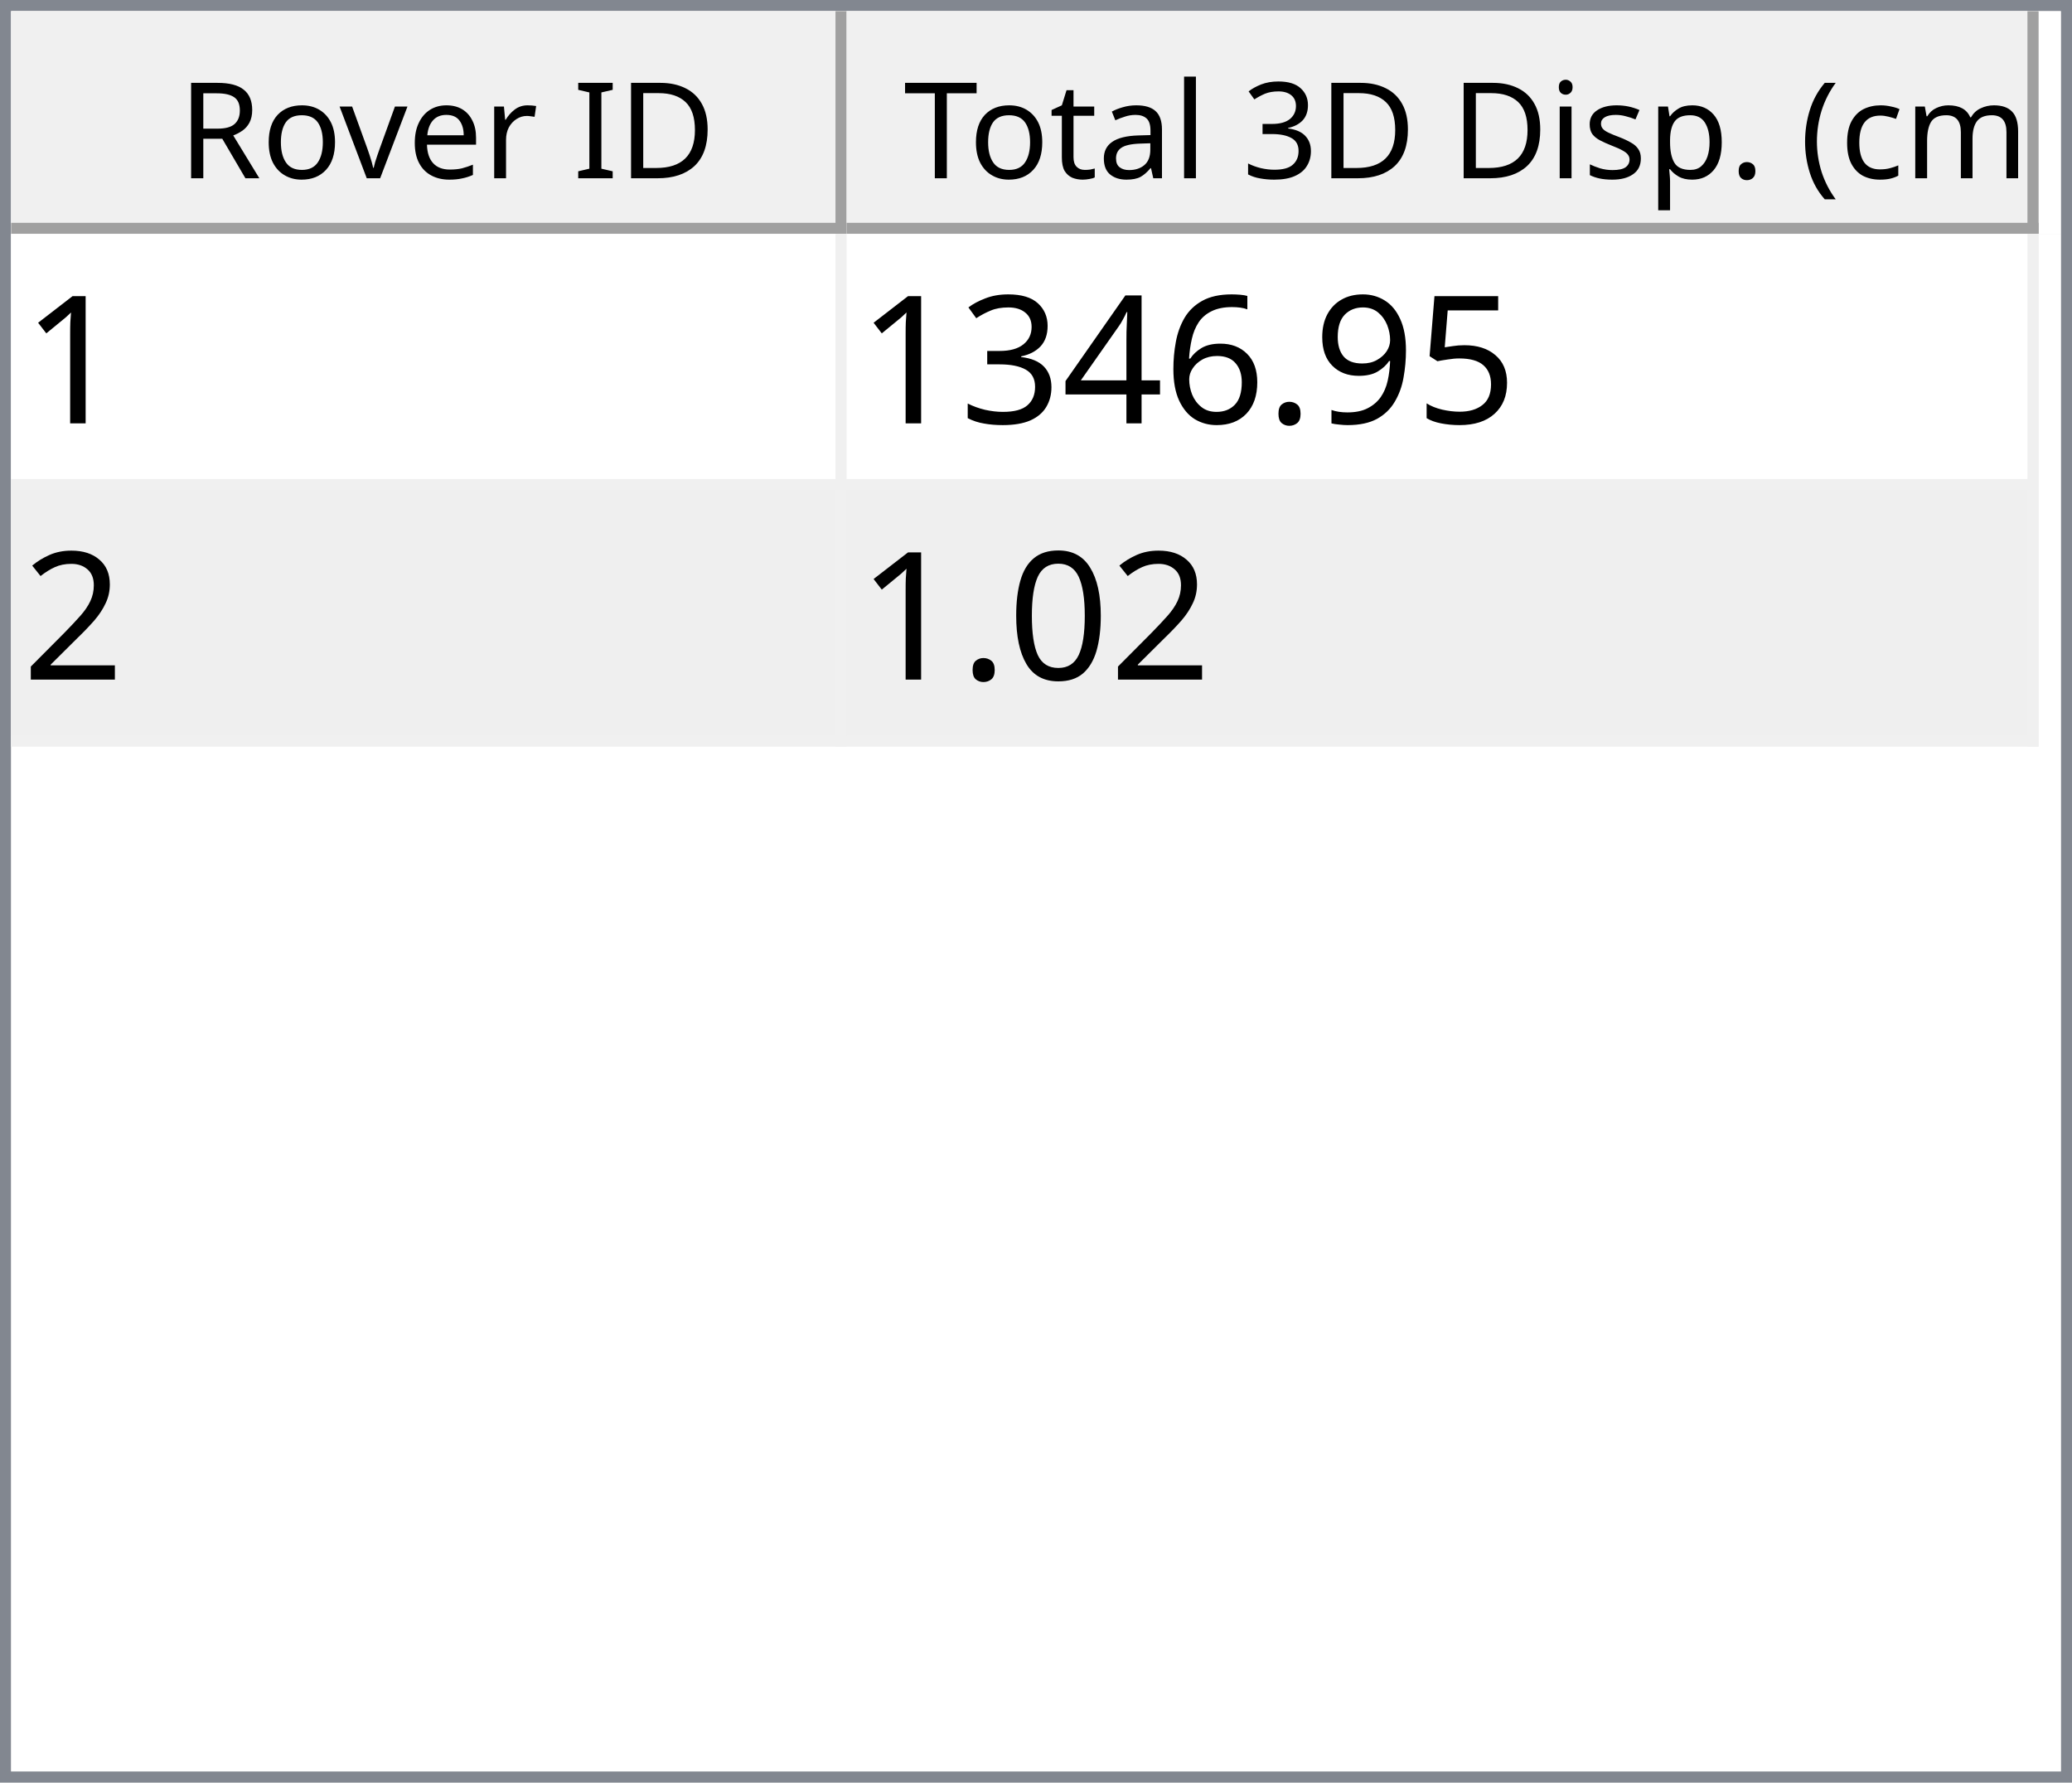
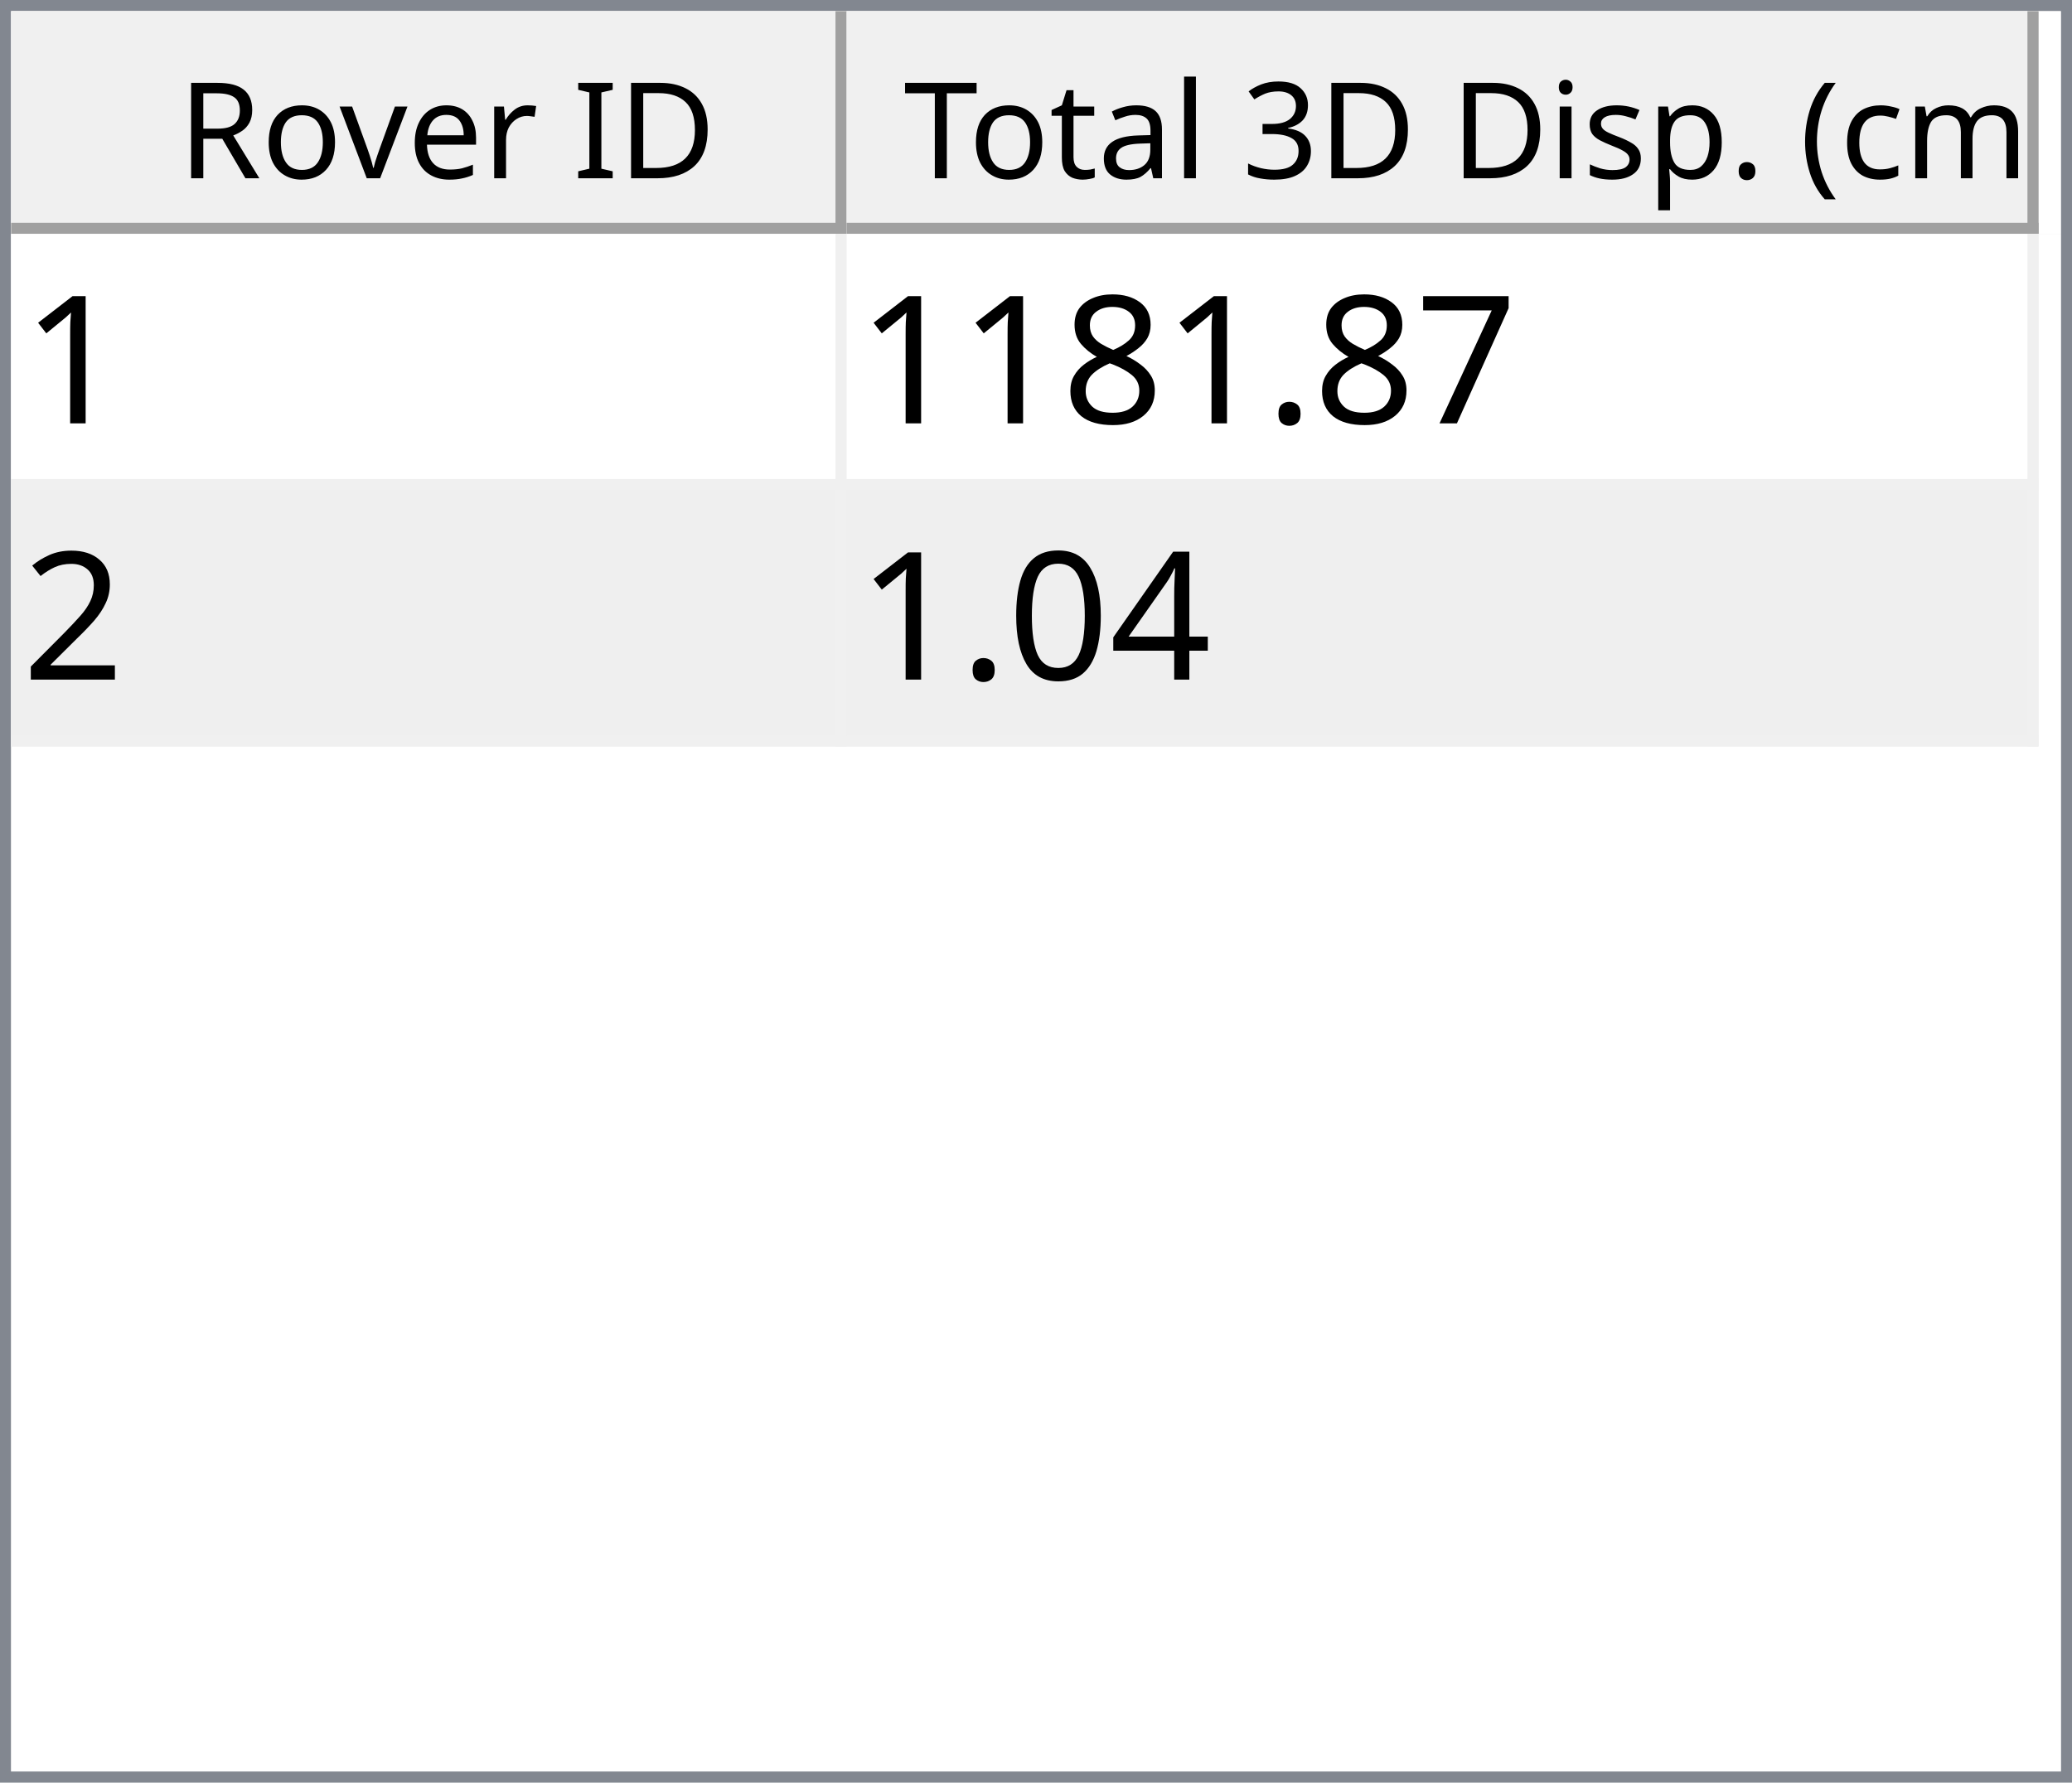
<svg xmlns="http://www.w3.org/2000/svg" style="fill-opacity:1; color-rendering:auto; color-interpolation:auto; text-rendering:auto; stroke:black; stroke-linecap:square; stroke-miterlimit:10; shape-rendering:auto; stroke-opacity:1; fill:black; stroke-dasharray:none; font-weight:normal; stroke-width:1; font-family:'Dialog'; font-style:normal; stroke-linejoin:miter; font-size:12px; stroke-dashoffset:0; image-rendering:auto;" width="186" height="160">
  <defs id="genericDefs" />
  <g>
    <defs id="defs1">
      <clipPath clipPathUnits="userSpaceOnUse" id="clipPath1">
        <path d="M0 0 L186 0 L186 160 L0 160 L0 0 Z" />
      </clipPath>
      <clipPath clipPathUnits="userSpaceOnUse" id="clipPath2">
        <path d="M0 0 L0 160 L186 160 L186 0 Z" />
      </clipPath>
      <clipPath clipPathUnits="userSpaceOnUse" id="clipPath3">
        <path d="M0 0 L0 20 L184 20 L184 0 Z" />
      </clipPath>
      <clipPath clipPathUnits="userSpaceOnUse" id="clipPath4">
        <path d="M0 0 L0 20 L75 20 L75 0 Z" />
      </clipPath>
      <clipPath clipPathUnits="userSpaceOnUse" id="clipPath5">
        <path d="M1 1 L1 19 L74 19 L74 1 Z" />
      </clipPath>
      <clipPath clipPathUnits="userSpaceOnUse" id="clipPath6">
        <path d="M0 0 L0 18 L73 18 L73 0 Z" />
      </clipPath>
      <clipPath clipPathUnits="userSpaceOnUse" id="clipPath7">
        <path d="M-0.5 -0.5 L-0.5 19.5 L74.5 19.5 L74.5 -0.5 Z" />
      </clipPath>
      <clipPath clipPathUnits="userSpaceOnUse" id="clipPath8">
        <path d="M0 0 L0 20 L107 20 L107 0 Z" />
      </clipPath>
      <clipPath clipPathUnits="userSpaceOnUse" id="clipPath9">
        <path d="M1 1 L1 19 L106 19 L106 1 Z" />
      </clipPath>
      <clipPath clipPathUnits="userSpaceOnUse" id="clipPath10">
        <path d="M0 0 L0 18 L105 18 L105 0 Z" />
      </clipPath>
      <clipPath clipPathUnits="userSpaceOnUse" id="clipPath11">
        <path d="M-0.5 -0.5 L-0.5 19.5 L106.5 19.5 L106.5 -0.5 Z" />
      </clipPath>
      <clipPath clipPathUnits="userSpaceOnUse" id="clipPath12">
        <path d="M0 0 L0 138 L184 138 L184 0 Z" />
      </clipPath>
      <clipPath clipPathUnits="userSpaceOnUse" id="clipPath13">
        <path d="M0 0 L0 46 L182 46 L182 0 Z" />
      </clipPath>
      <clipPath clipPathUnits="userSpaceOnUse" id="clipPath14">
        <path d="M-0.5 -0.5 L-0.5 45.5 L181.5 45.5 L181.5 -0.5 Z" />
      </clipPath>
      <clipPath clipPathUnits="userSpaceOnUse" id="clipPath15">
        <path d="M0 0 L0 22 L74 22 L74 0 Z" />
      </clipPath>
      <clipPath clipPathUnits="userSpaceOnUse" id="clipPath16">
        <path d="M0 0 L0 22 L106 22 L106 0 Z" />
      </clipPath>
      <font horiz-adv-x="64.551" id="font1">
        <font-face ascent="107.91" descent="25.098" units-per-em="100" style="font-style:normal; font-family:Segoe UI; font-weight:normal;" />
        <missing-glyph horiz-adv-x="64.551" d="M8.109 0 L8.109 68.266 L56.453 68.266 L56.453 0 L8.109 0 ZM15.328 7.234 L49.219 7.234 L49.219 61.031 L15.328 61.031 L15.328 7.234 Z" />
        <glyph unicode="D" horiz-adv-x="70.117" d="M9.188 0 L9.188 70.016 L28.516 70.016 Q65.531 70.016 65.531 35.891 Q65.531 19.672 55.25 9.836 Q44.969 0 27.734 0 L9.188 0 ZM17.391 62.594 L17.391 7.422 L27.828 7.422 Q41.609 7.422 49.273 14.797 Q56.938 22.172 56.938 35.688 Q56.938 62.594 28.328 62.594 L17.391 62.594 Z" />
        <glyph unicode="I" horiz-adv-x="26.611" d="M17.391 0 L9.188 0 L9.188 70.016 L17.391 70.016 L17.391 0 Z" />
        <glyph unicode=" " horiz-adv-x="27.393" d="" />
        <glyph unicode="r" horiz-adv-x="34.766" d="M34.188 41.891 Q32.078 43.5 28.125 43.5 Q23 43.5 19.555 38.672 Q16.109 33.844 16.109 25.484 L16.109 0 L8.109 0 L8.109 50 L16.109 50 L16.109 39.703 L16.312 39.703 Q18.016 44.969 21.531 47.922 Q25.047 50.875 29.391 50.875 Q32.516 50.875 34.188 50.203 L34.188 41.891 Z" />
        <glyph unicode="e" horiz-adv-x="52.295" d="M48.297 23 L12.984 23 Q13.188 14.656 17.484 10.109 Q21.781 5.562 29.297 5.562 Q37.75 5.562 44.828 11.141 L44.828 3.609 Q38.234 -1.172 27.391 -1.172 Q16.797 -1.172 10.742 5.641 Q4.688 12.453 4.688 24.812 Q4.688 36.469 11.305 43.82 Q17.922 51.172 27.734 51.172 Q37.547 51.172 42.922 44.828 Q48.297 38.484 48.297 27.203 L48.297 23 ZM40.094 29.781 Q40.047 36.719 36.75 40.578 Q33.453 44.438 27.594 44.438 Q21.922 44.438 17.969 40.383 Q14.016 36.328 13.094 29.781 L40.094 29.781 Z" />
        <glyph unicode="v" horiz-adv-x="47.9" d="M47.406 50 L27.484 0 L19.625 0 L0.688 50 L9.469 50 L22.172 13.672 Q23.578 9.672 23.922 6.688 L24.125 6.688 Q24.609 10.453 25.688 13.484 L38.969 50 L47.406 50 Z" />
        <glyph unicode="o" horiz-adv-x="58.594" d="M29 -1.172 Q17.922 -1.172 11.305 5.836 Q4.688 12.844 4.688 24.422 Q4.688 37.016 11.57 44.094 Q18.453 51.172 30.172 51.172 Q41.359 51.172 47.633 44.289 Q53.906 37.406 53.906 25.203 Q53.906 13.234 47.141 6.031 Q40.375 -1.172 29 -1.172 ZM29.594 44.438 Q21.875 44.438 17.383 39.188 Q12.891 33.938 12.891 24.703 Q12.891 15.828 17.43 10.695 Q21.969 5.562 29.594 5.562 Q37.359 5.562 41.531 10.594 Q45.703 15.625 45.703 24.906 Q45.703 34.281 41.531 39.359 Q37.359 44.438 29.594 44.438 Z" />
        <glyph unicode="R" horiz-adv-x="59.814" d="M59.375 0 L49.609 0 L37.891 19.625 Q36.281 22.359 34.766 24.289 Q33.25 26.219 31.664 27.438 Q30.078 28.656 28.25 29.219 Q26.422 29.781 24.125 29.781 L17.391 29.781 L17.391 0 L9.188 0 L9.188 70.016 L30.078 70.016 Q34.672 70.016 38.555 68.867 Q42.438 67.719 45.289 65.375 Q48.141 63.031 49.758 59.547 Q51.375 56.062 51.375 51.375 Q51.375 47.703 50.273 44.656 Q49.172 41.609 47.148 39.211 Q45.125 36.812 42.266 35.133 Q39.406 33.453 35.844 32.516 L35.844 32.328 Q37.594 31.547 38.891 30.547 Q40.188 29.547 41.359 28.18 Q42.531 26.812 43.68 25.078 Q44.828 23.344 46.234 21.047 L59.375 0 ZM17.391 62.594 L17.391 37.203 L28.516 37.203 Q31.594 37.203 34.203 38.133 Q36.812 39.062 38.719 40.797 Q40.625 42.531 41.703 45.047 Q42.781 47.562 42.781 50.688 Q42.781 56.297 39.141 59.445 Q35.5 62.594 28.609 62.594 L17.391 62.594 Z" />
        <glyph unicode=")" horiz-adv-x="30.176" d="M8.297 -15.922 L1.172 -15.922 Q16.406 2.344 16.406 26.812 Q16.406 51.469 1.078 70.016 L8.297 70.016 Q23.531 52.156 23.531 26.703 Q23.531 1.375 8.297 -15.922 Z" />
        <glyph unicode="m" horiz-adv-x="86.133" d="M79.109 0 L71.094 0 L71.094 28.719 Q71.094 37.016 68.531 40.727 Q65.969 44.438 59.906 44.438 Q54.781 44.438 51.195 39.75 Q47.609 35.062 47.609 28.516 L47.609 0 L39.594 0 L39.594 29.688 Q39.594 44.438 28.219 44.438 Q22.953 44.438 19.531 40.016 Q16.109 35.594 16.109 28.516 L16.109 0 L8.109 0 L8.109 50 L16.109 50 L16.109 42.094 L16.312 42.094 Q21.625 51.172 31.844 51.172 Q36.969 51.172 40.773 48.312 Q44.578 45.453 46 40.828 Q51.562 51.172 62.594 51.172 Q79.109 51.172 79.109 30.812 L79.109 0 Z" />
        <glyph unicode="c" horiz-adv-x="46.191" d="M42.188 2.297 Q36.422 -1.172 28.516 -1.172 Q17.828 -1.172 11.258 5.789 Q4.688 12.75 4.688 23.828 Q4.688 36.188 11.766 43.68 Q18.844 51.172 30.672 51.172 Q37.25 51.172 42.281 48.734 L42.281 40.531 Q36.719 44.438 30.375 44.438 Q22.703 44.438 17.797 38.945 Q12.891 33.453 12.891 24.516 Q12.891 15.719 17.508 10.641 Q22.125 5.562 29.891 5.562 Q36.422 5.562 42.188 9.906 L42.188 2.297 Z" />
        <glyph unicode="(" horiz-adv-x="30.176" d="M29.109 -15.922 L21.969 -15.922 Q6.844 1.375 6.844 26.703 Q6.844 52.156 21.969 70.016 L29.203 70.016 Q13.875 51.469 13.875 26.812 Q13.875 2.344 29.109 -15.922 Z" />
        <glyph unicode="." horiz-adv-x="21.68" d="M10.891 -1.078 Q8.641 -1.078 7.055 0.539 Q5.469 2.156 5.469 4.391 Q5.469 6.641 7.055 8.273 Q8.641 9.906 10.891 9.906 Q13.188 9.906 14.797 8.273 Q16.406 6.641 16.406 4.391 Q16.406 2.156 14.797 0.539 Q13.188 -1.078 10.891 -1.078 Z" />
        <glyph unicode="p" horiz-adv-x="58.789" d="M16.312 7.234 L16.109 7.234 L16.109 -23 L8.109 -23 L8.109 50 L16.109 50 L16.109 41.219 L16.312 41.219 Q22.219 51.172 33.594 51.172 Q43.266 51.172 48.688 44.461 Q54.109 37.75 54.109 26.469 Q54.109 13.922 48 6.375 Q41.891 -1.172 31.297 -1.172 Q21.578 -1.172 16.312 7.234 ZM16.109 27.391 L16.109 20.406 Q16.109 14.203 20.141 9.883 Q24.172 5.562 30.375 5.562 Q37.641 5.562 41.773 11.133 Q45.906 16.703 45.906 26.609 Q45.906 34.969 42.047 39.703 Q38.188 44.438 31.594 44.438 Q24.609 44.438 20.359 39.578 Q16.109 34.719 16.109 27.391 Z" />
        <glyph unicode="s" horiz-adv-x="42.432" d="M5.078 1.812 L5.078 10.406 Q11.625 5.562 19.484 5.562 Q30.031 5.562 30.031 12.594 Q30.031 14.594 29.125 15.992 Q28.219 17.391 26.68 18.461 Q25.141 19.531 23.07 20.383 Q21 21.234 18.609 22.172 Q15.281 23.484 12.766 24.828 Q10.25 26.172 8.57 27.859 Q6.891 29.547 6.031 31.695 Q5.172 33.844 5.172 36.719 Q5.172 40.234 6.789 42.945 Q8.406 45.656 11.086 47.484 Q13.766 49.312 17.211 50.242 Q20.656 51.172 24.312 51.172 Q30.812 51.172 35.938 48.922 L35.938 40.828 Q30.422 44.438 23.25 44.438 Q21 44.438 19.195 43.922 Q17.391 43.406 16.094 42.477 Q14.797 41.547 14.086 40.258 Q13.375 38.969 13.375 37.406 Q13.375 35.453 14.086 34.133 Q14.797 32.812 16.164 31.789 Q17.531 30.766 19.484 29.938 Q21.438 29.109 23.922 28.125 Q27.25 26.859 29.883 25.516 Q32.516 24.172 34.375 22.484 Q36.234 20.797 37.234 18.602 Q38.234 16.406 38.234 13.375 Q38.234 9.672 36.602 6.938 Q34.969 4.203 32.234 2.398 Q29.5 0.594 25.93 -0.289 Q22.359 -1.172 18.453 -1.172 Q10.75 -1.172 5.078 1.812 Z" />
        <glyph unicode="i" horiz-adv-x="24.219" d="M12.203 62.703 Q10.062 62.703 8.547 64.164 Q7.031 65.625 7.031 67.875 Q7.031 70.125 8.547 71.609 Q10.062 73.094 12.203 73.094 Q14.406 73.094 15.945 71.609 Q17.484 70.125 17.484 67.875 Q17.484 65.719 15.945 64.211 Q14.406 62.703 12.203 62.703 ZM16.109 0 L8.109 0 L8.109 50 L16.109 50 L16.109 0 Z" />
        <glyph unicode="3" horiz-adv-x="53.906" d="M46.531 19.828 Q46.531 15.094 44.75 11.211 Q42.969 7.328 39.719 4.57 Q36.469 1.812 31.93 0.297 Q27.391 -1.219 21.922 -1.219 Q11.922 -1.219 6 2.594 L6 11.188 Q13.094 5.609 22.219 5.609 Q25.875 5.609 28.828 6.539 Q31.781 7.469 33.906 9.227 Q36.031 10.984 37.18 13.477 Q38.328 15.969 38.328 19.094 Q38.328 32.812 18.797 32.812 L12.984 32.812 L12.984 39.594 L18.5 39.594 Q35.797 39.594 35.797 52.484 Q35.797 64.406 22.609 64.406 Q15.188 64.406 8.688 59.422 L8.688 67.188 Q15.375 71.188 24.609 71.188 Q29 71.188 32.57 69.969 Q36.141 68.75 38.68 66.555 Q41.219 64.359 42.609 61.281 Q44 58.203 44 54.5 Q44 40.672 30.031 36.719 L30.031 36.531 Q33.594 36.141 36.625 34.797 Q39.656 33.453 41.852 31.305 Q44.047 29.156 45.289 26.25 Q46.531 23.344 46.531 19.828 Z" />
        <glyph unicode="l" horiz-adv-x="24.219" d="M16.109 0 L8.109 0 L8.109 74.031 L16.109 74.031 L16.109 0 Z" />
        <glyph unicode="a" horiz-adv-x="50.879" d="M43.891 0 L35.891 0 L35.891 7.812 L35.688 7.812 Q30.469 -1.172 20.312 -1.172 Q12.844 -1.172 8.617 2.781 Q4.391 6.734 4.391 13.281 Q4.391 27.297 20.906 29.594 L35.891 31.688 Q35.891 44.438 25.594 44.438 Q16.547 44.438 9.281 38.281 L9.281 46.484 Q16.656 51.172 26.266 51.172 Q43.891 51.172 43.891 32.516 L43.891 0 ZM35.891 25.297 L23.828 23.641 Q18.266 22.859 15.43 20.875 Q12.594 18.891 12.594 13.875 Q12.594 10.203 15.211 7.883 Q17.828 5.562 22.172 5.562 Q28.125 5.562 32.008 9.742 Q35.891 13.922 35.891 20.312 L35.891 25.297 Z" />
        <glyph unicode="t" horiz-adv-x="33.887" d="M31.297 0.484 Q28.469 -1.078 23.828 -1.078 Q10.688 -1.078 10.688 13.578 L10.688 43.172 L2.094 43.172 L2.094 50 L10.688 50 L10.688 62.203 L18.703 64.797 L18.703 50 L31.297 50 L31.297 43.172 L18.703 43.172 L18.703 14.984 Q18.703 9.969 20.414 7.82 Q22.125 5.672 26.078 5.672 Q29.109 5.672 31.297 7.328 L31.297 0.484 Z" />
        <glyph unicode="T" horiz-adv-x="52.393" d="M50.594 62.594 L30.375 62.594 L30.375 0 L22.172 0 L22.172 62.594 L2 62.594 L2 70.016 L50.594 70.016 L50.594 62.594 Z" />
      </font>
      <font horiz-adv-x="75.0" id="font2">
        <font-face ascent="100.537" descent="21.973" units-per-em="100" style="font-style:normal; font-family:sans-serif; font-weight:normal;" />
        <missing-glyph horiz-adv-x="75.0" d="M12.5 0 L12.5 62.5 L62.5 62.5 L62.5 0 L12.5 0 ZM14.062 1.562 L60.938 1.562 L60.938 60.938 L14.062 60.938 L14.062 1.562 Z" />
        <glyph unicode="1" horiz-adv-x="55.615" d="M37.25 0 L28.469 0 L28.469 56 Q25.297 52.984 20.141 49.953 Q14.984 46.922 10.891 45.406 L10.891 53.906 Q18.266 57.375 23.781 62.305 Q29.297 67.234 31.594 71.875 L37.25 71.875 L37.25 0 Z" />
-         <glyph unicode="5" horiz-adv-x="55.615" d="M4.156 18.75 L13.375 19.531 Q14.406 12.797 18.141 9.398 Q21.875 6 27.156 6 Q33.5 6 37.891 10.789 Q42.281 15.578 42.281 23.484 Q42.281 31 38.062 35.352 Q33.844 39.703 27 39.703 Q22.75 39.703 19.336 37.773 Q15.922 35.844 13.969 32.766 L5.719 33.844 L12.641 70.609 L48.25 70.609 L48.25 62.203 L19.672 62.203 L15.828 42.969 Q22.266 47.469 29.344 47.469 Q38.719 47.469 45.164 40.969 Q51.609 34.469 51.609 24.266 Q51.609 14.547 45.953 7.469 Q39.062 -1.219 27.156 -1.219 Q17.391 -1.219 11.211 4.25 Q5.031 9.719 4.156 18.75 Z" />
-         <glyph unicode="9" horiz-adv-x="55.615" d="M5.469 16.547 L13.922 17.328 Q14.984 11.375 18.016 8.688 Q21.047 6 25.781 6 Q29.828 6 32.883 7.859 Q35.938 9.719 37.891 12.82 Q39.844 15.922 41.164 21.195 Q42.484 26.469 42.484 31.938 Q42.484 32.516 42.438 33.688 Q39.797 29.5 35.234 26.883 Q30.672 24.266 25.344 24.266 Q16.453 24.266 10.305 30.711 Q4.156 37.156 4.156 47.703 Q4.156 58.594 10.578 65.234 Q17 71.875 26.656 71.875 Q33.641 71.875 39.43 68.117 Q45.219 64.359 48.219 57.398 Q51.219 50.438 51.219 37.25 Q51.219 23.531 48.242 15.406 Q45.266 7.281 39.383 3.031 Q33.5 -1.219 25.594 -1.219 Q17.188 -1.219 11.867 3.445 Q6.547 8.109 5.469 16.547 ZM41.453 48.141 Q41.453 55.719 37.43 60.156 Q33.406 64.594 27.734 64.594 Q21.875 64.594 17.531 59.812 Q13.188 55.031 13.188 47.406 Q13.188 40.578 17.312 36.305 Q21.438 32.031 27.484 32.031 Q33.594 32.031 37.523 36.305 Q41.453 40.578 41.453 48.141 Z" />
+         <glyph unicode="7" horiz-adv-x="55.615" d="M4.734 62.203 L4.734 70.656 L51.078 70.656 L51.078 63.812 Q44.234 56.547 37.523 44.484 Q30.812 32.422 27.156 19.672 Q24.516 10.688 23.781 0 L14.75 0 Q14.891 8.453 18.062 20.414 Q21.234 32.375 27.172 43.484 Q33.109 54.594 39.797 62.203 L4.734 62.203 Z" />
        <glyph unicode="." horiz-adv-x="27.783" d="M9.078 0 L9.078 10.016 L19.094 10.016 L19.094 0 L9.078 0 Z" />
-         <glyph unicode="6" horiz-adv-x="55.615" d="M49.75 54.047 L41.016 53.375 Q39.844 58.547 37.703 60.891 Q34.125 64.656 28.906 64.656 Q24.703 64.656 21.531 62.312 Q17.391 59.281 14.992 53.469 Q12.594 47.656 12.5 36.922 Q15.672 41.75 20.266 44.094 Q24.859 46.438 29.891 46.438 Q38.672 46.438 44.852 39.969 Q51.031 33.5 51.031 23.25 Q51.031 16.5 48.125 10.719 Q45.219 4.938 40.141 1.859 Q35.062 -1.219 28.609 -1.219 Q17.625 -1.219 10.695 6.859 Q3.766 14.938 3.766 33.5 Q3.766 54.25 11.422 63.672 Q18.109 71.875 29.438 71.875 Q37.891 71.875 43.289 67.141 Q48.688 62.406 49.75 54.047 ZM13.875 23.188 Q13.875 18.656 15.797 14.508 Q17.719 10.359 21.188 8.18 Q24.656 6 28.469 6 Q34.031 6 38.039 10.492 Q42.047 14.984 42.047 22.703 Q42.047 30.125 38.086 34.398 Q34.125 38.672 28.125 38.672 Q22.172 38.672 18.023 34.398 Q13.875 30.125 13.875 23.188 Z" />
+         <glyph unicode="8" horiz-adv-x="55.615" d="M17.672 38.812 Q12.203 40.828 9.57 44.539 Q6.938 48.25 6.938 53.422 Q6.938 61.234 12.555 66.555 Q18.172 71.875 27.484 71.875 Q36.859 71.875 42.578 66.43 Q48.297 60.984 48.297 53.172 Q48.297 48.188 45.68 44.508 Q43.062 40.828 37.75 38.812 Q44.344 36.672 47.781 31.883 Q51.219 27.094 51.219 20.453 Q51.219 11.281 44.727 5.031 Q38.234 -1.219 27.641 -1.219 Q17.047 -1.219 10.547 5.055 Q4.047 11.328 4.047 20.703 Q4.047 27.688 7.594 32.398 Q11.141 37.109 17.672 38.812 ZM15.922 53.719 Q15.922 48.641 19.195 45.414 Q22.469 42.188 27.688 42.188 Q32.766 42.188 36.016 45.383 Q39.266 48.578 39.266 53.219 Q39.266 58.062 35.914 61.359 Q32.562 64.656 27.594 64.656 Q22.562 64.656 19.242 61.43 Q15.922 58.203 15.922 53.719 ZM13.094 20.656 Q13.094 16.891 14.875 13.375 Q16.656 9.859 20.172 7.93 Q23.688 6 27.734 6 Q34.031 6 38.133 10.055 Q42.234 14.109 42.234 20.359 Q42.234 26.703 38.016 30.859 Q33.797 35.016 27.438 35.016 Q21.234 35.016 17.164 30.914 Q13.094 26.812 13.094 20.656 Z" />
+         <glyph unicode="2" horiz-adv-x="55.615" d="M50.344 8.453 L50.344 0 L3.031 0 Q2.938 3.172 4.047 6.109 Q5.859 10.938 9.836 15.625 Q13.812 20.312 21.344 26.469 Q33.016 36.031 37.117 41.625 Q41.219 47.219 41.219 52.203 Q41.219 57.422 37.477 61.008 Q33.734 64.594 27.734 64.594 Q21.391 64.594 17.578 60.789 Q13.766 56.984 13.719 50.25 L4.688 51.172 Q5.609 61.281 11.664 66.578 Q17.719 71.875 27.938 71.875 Q38.234 71.875 44.242 66.164 Q50.25 60.453 50.25 52 Q50.25 47.703 48.492 43.555 Q46.734 39.406 42.656 34.812 Q38.578 30.219 29.109 22.219 Q21.188 15.578 18.945 13.211 Q16.703 10.844 15.234 8.453 L50.344 8.453 Z" />
        <glyph unicode="4" horiz-adv-x="55.615" d="M32.328 0 L32.328 17.141 L1.266 17.141 L1.266 25.203 L33.938 71.578 L41.109 71.578 L41.109 25.203 L50.781 25.203 L50.781 17.141 L41.109 17.141 L41.109 0 L32.328 0 ZM32.328 25.203 L32.328 57.469 L9.906 25.203 L32.328 25.203 Z" />
-         <glyph unicode="3" horiz-adv-x="55.615" d="M4.203 18.891 L12.984 20.062 Q14.5 12.594 18.141 9.297 Q21.781 6 27 6 Q33.203 6 37.477 10.297 Q41.75 14.594 41.75 20.953 Q41.75 27 37.797 30.93 Q33.844 34.859 27.734 34.859 Q25.25 34.859 21.531 33.891 L22.516 41.609 Q23.391 41.5 23.922 41.5 Q29.547 41.5 34.039 44.43 Q38.531 47.359 38.531 53.469 Q38.531 58.297 35.258 61.477 Q31.984 64.656 26.812 64.656 Q21.688 64.656 18.266 61.43 Q14.844 58.203 13.875 51.766 L5.078 53.328 Q6.688 62.156 12.398 67.016 Q18.109 71.875 26.609 71.875 Q32.469 71.875 37.398 69.359 Q42.328 66.844 44.945 62.5 Q47.562 58.156 47.562 53.266 Q47.562 48.641 45.07 44.828 Q42.578 41.016 37.703 38.766 Q44.047 37.312 47.562 32.695 Q51.078 28.078 51.078 21.141 Q51.078 11.766 44.242 5.25 Q37.406 -1.266 26.953 -1.266 Q17.531 -1.266 11.305 4.352 Q5.078 9.969 4.203 18.891 Z" />
-         <glyph unicode="2" horiz-adv-x="55.615" d="M50.344 8.453 L50.344 0 L3.031 0 Q2.938 3.172 4.047 6.109 Q5.859 10.938 9.836 15.625 Q13.812 20.312 21.344 26.469 Q33.016 36.031 37.117 41.625 Q41.219 47.219 41.219 52.203 Q41.219 57.422 37.477 61.008 Q33.734 64.594 27.734 64.594 Q21.391 64.594 17.578 60.789 Q13.766 56.984 13.719 50.25 L4.688 51.172 Q5.609 61.281 11.664 66.578 Q17.719 71.875 27.938 71.875 Q38.234 71.875 44.242 66.164 Q50.25 60.453 50.25 52 Q50.25 47.703 48.492 43.555 Q46.734 39.406 42.656 34.812 Q38.578 30.219 29.109 22.219 Q21.188 15.578 18.945 13.211 Q16.703 10.844 15.234 8.453 L50.344 8.453 Z" />
        <glyph unicode="0" horiz-adv-x="55.615" d="M4.156 35.297 Q4.156 48 6.766 55.742 Q9.375 63.484 14.523 67.68 Q19.672 71.875 27.484 71.875 Q33.25 71.875 37.594 69.555 Q41.938 67.234 44.773 62.867 Q47.609 58.5 49.219 52.227 Q50.828 45.953 50.828 35.297 Q50.828 22.703 48.242 14.969 Q45.656 7.234 40.508 3.008 Q35.359 -1.219 27.484 -1.219 Q17.141 -1.219 11.234 6.203 Q4.156 15.141 4.156 35.297 ZM13.188 35.297 Q13.188 17.672 17.312 11.836 Q21.438 6 27.484 6 Q33.547 6 37.672 11.859 Q41.797 17.719 41.797 35.297 Q41.797 52.984 37.672 58.789 Q33.547 64.594 27.391 64.594 Q21.344 64.594 17.719 59.469 Q13.188 52.938 13.188 35.297 Z" />
      </font>
    </defs>
    <g style="fill:white; stroke:white;">
      <rect x="0" y="0" width="186" style="clip-path:url(#clipPath1); stroke:none;" height="160" />
    </g>
    <g style="fill:white; text-rendering:optimizeSpeed; color-rendering:optimizeSpeed; image-rendering:optimizeSpeed; shape-rendering:crispEdges; stroke:white; color-interpolation:sRGB;">
      <rect x="0" width="186" height="160" y="0" style="stroke:none;" />
      <path style="stroke:none;" d="M0 160 L186 160 L186 0 L0 0 Z" />
    </g>
    <g style="fill:rgb(240,240,240); font-family:'Segoe UI'; stroke:rgb(240,240,240);">
      <rect x="0" y="0" width="186" style="clip-path:url(#clipPath2); stroke:none;" height="160" />
    </g>
    <g style="fill:rgb(130,135,144); font-family:'Segoe UI'; stroke:rgb(130,135,144);">
      <path d="M0 0 L186 0 L186 160 L0 160 L0 0 ZM1 1 L185 1 L185 159 L1 159 L1 1 Z" style="fill-rule:evenodd; clip-path:url(#clipPath2); stroke:none;" />
    </g>
    <g style="fill:white; font-family:'Segoe UI'; stroke:white;" transform="translate(1,1)">
      <rect x="0" y="0" width="184" style="clip-path:url(#clipPath3); stroke:none;" height="20" />
    </g>
    <g style="fill:rgb(240,240,240); font-family:'Segoe UI'; stroke:rgb(240,240,240);" transform="translate(1,1)">
      <rect x="0" y="0" width="75" style="clip-path:url(#clipPath4); stroke:none;" height="20" />
    </g>
    <g style="font-family:'Segoe UI';" transform="translate(2,2)">
      <text x="14" xml:space="preserve" y="14" style="clip-path:url(#clipPath6); stroke:none;">Rover ID</text>
    </g>
    <g style="fill:rgb(160,160,160); font-family:'Segoe UI'; stroke:rgb(160,160,160); stroke-linejoin:bevel;" transform="translate(1.5,1.5)">
      <line x1="74" x2="74" y1="0" style="fill:none; clip-path:url(#clipPath7);" y2="19" />
    </g>
    <g style="fill:rgb(160,160,160); font-family:'Segoe UI'; stroke:rgb(160,160,160); stroke-linejoin:bevel;" transform="matrix(1,0,0,1,1,1) translate(0.5,0.5)">
      <line x1="0" x2="74" y1="19" style="fill:none; clip-path:url(#clipPath7);" y2="19" />
    </g>
    <g style="fill:rgb(240,240,240); font-family:'Segoe UI'; stroke:rgb(240,240,240);" transform="translate(76,1)">
      <rect x="0" y="0" width="107" style="clip-path:url(#clipPath8); stroke:none;" height="20" />
    </g>
    <g style="font-family:'Segoe UI';" transform="translate(77,2)">
      <text x="1" xml:space="preserve" y="14" style="clip-path:url(#clipPath10); stroke:none;"> Total 3D Disp. (cm)</text>
    </g>
    <g style="fill:rgb(160,160,160); font-family:'Segoe UI'; stroke:rgb(160,160,160); stroke-linejoin:bevel;" transform="translate(76.5,1.5)">
      <line x1="106" x2="106" y1="0" style="fill:none; clip-path:url(#clipPath11);" y2="19" />
    </g>
    <g style="fill:rgb(160,160,160); font-family:'Segoe UI'; stroke:rgb(160,160,160); stroke-linejoin:bevel;" transform="matrix(1,0,0,1,76,1) translate(0.5,0.5)">
      <line x1="0" x2="106" y1="19" style="fill:none; clip-path:url(#clipPath11);" y2="19" />
    </g>
    <g style="fill:white; font-family:'Segoe UI'; stroke:white;" transform="translate(1,21)">
      <rect x="0" y="0" width="184" style="clip-path:url(#clipPath12); stroke:none;" height="138" />
    </g>
    <g style="fill:rgb(240,240,240); font-size:16px; font-family:sans-serif; stroke:rgb(240,240,240);" transform="translate(1,21)">
      <rect x="0" y="0" width="182" style="clip-path:url(#clipPath13); stroke:none;" height="46" />
      <line transform="translate(0.5,0.5)" x1="0" x2="181" y1="22" style="clip-path:url(#clipPath14); fill:none; stroke-linejoin:bevel;" y2="22" />
    </g>
    <g transform="matrix(1,0,0,1,1,21) translate(0.5,0.5)" style="fill:rgb(240,240,240); font-size:16px; font-family:sans-serif; stroke:rgb(240,240,240); stroke-linejoin:bevel;">
      <line x1="0" x2="181" y1="45" style="fill:none; clip-path:url(#clipPath14);" y2="45" />
    </g>
    <g transform="matrix(1,0,0,1,1,21) translate(0.5,0.5)" style="fill:rgb(240,240,240); font-size:16px; font-family:sans-serif; stroke:rgb(240,240,240); stroke-linejoin:bevel;">
      <line x1="74" x2="74" y1="0" style="fill:none; clip-path:url(#clipPath14);" y2="45" />
    </g>
    <g transform="matrix(1,0,0,1,1,21) translate(0.5,0.5)" style="fill:rgb(240,240,240); font-size:16px; font-family:sans-serif; stroke:rgb(240,240,240); stroke-linejoin:bevel;">
      <line x1="181" x2="181" y1="0" style="fill:none; clip-path:url(#clipPath14);" y2="45" />
    </g>
    <g style="fill:white; font-size:16px; font-family:sans-serif; stroke:white;" transform="matrix(1,0,0,1,1,21)">
      <rect x="0" y="0" width="74" style="clip-path:url(#clipPath15); stroke:none;" height="22" />
      <text x="1" y="17" style="fill:black; clip-path:url(#clipPath15); stroke:none;" xml:space="preserve">1</text>
    </g>
    <g style="fill:white; font-size:16px; font-family:sans-serif; stroke:white;" transform="matrix(1,0,0,1,1,21) translate(75,0)">
      <rect x="0" y="0" width="106" style="clip-path:url(#clipPath16); stroke:none;" height="22" />
-       <text x="1" y="17" style="fill:black; clip-path:url(#clipPath16); stroke:none;" xml:space="preserve">1346.95</text>
+       <text x="1" y="17" style="fill:black; clip-path:url(#clipPath16); stroke:none;" xml:space="preserve">1181.87</text>
    </g>
    <g style="fill:rgb(239,239,239); font-size:16px; font-family:sans-serif; stroke:rgb(239,239,239);" transform="matrix(1,0,0,1,1,21) translate(0,23)">
      <rect x="0" y="0" width="74" style="clip-path:url(#clipPath15); stroke:none;" height="22" />
      <text x="1" y="17" style="fill:black; clip-path:url(#clipPath15); stroke:none;" xml:space="preserve">2</text>
    </g>
    <g style="fill:rgb(239,239,239); font-size:16px; font-family:sans-serif; stroke:rgb(239,239,239);" transform="matrix(1,0,0,1,1,21) translate(75,23)">
      <rect x="0" y="0" width="106" style="clip-path:url(#clipPath16); stroke:none;" height="22" />
-       <text x="1" y="17" style="fill:black; clip-path:url(#clipPath16); stroke:none;" xml:space="preserve">1.02</text>
+       <text x="1" y="17" style="fill:black; clip-path:url(#clipPath16); stroke:none;" xml:space="preserve">1.04</text>
    </g>
  </g>
</svg>
